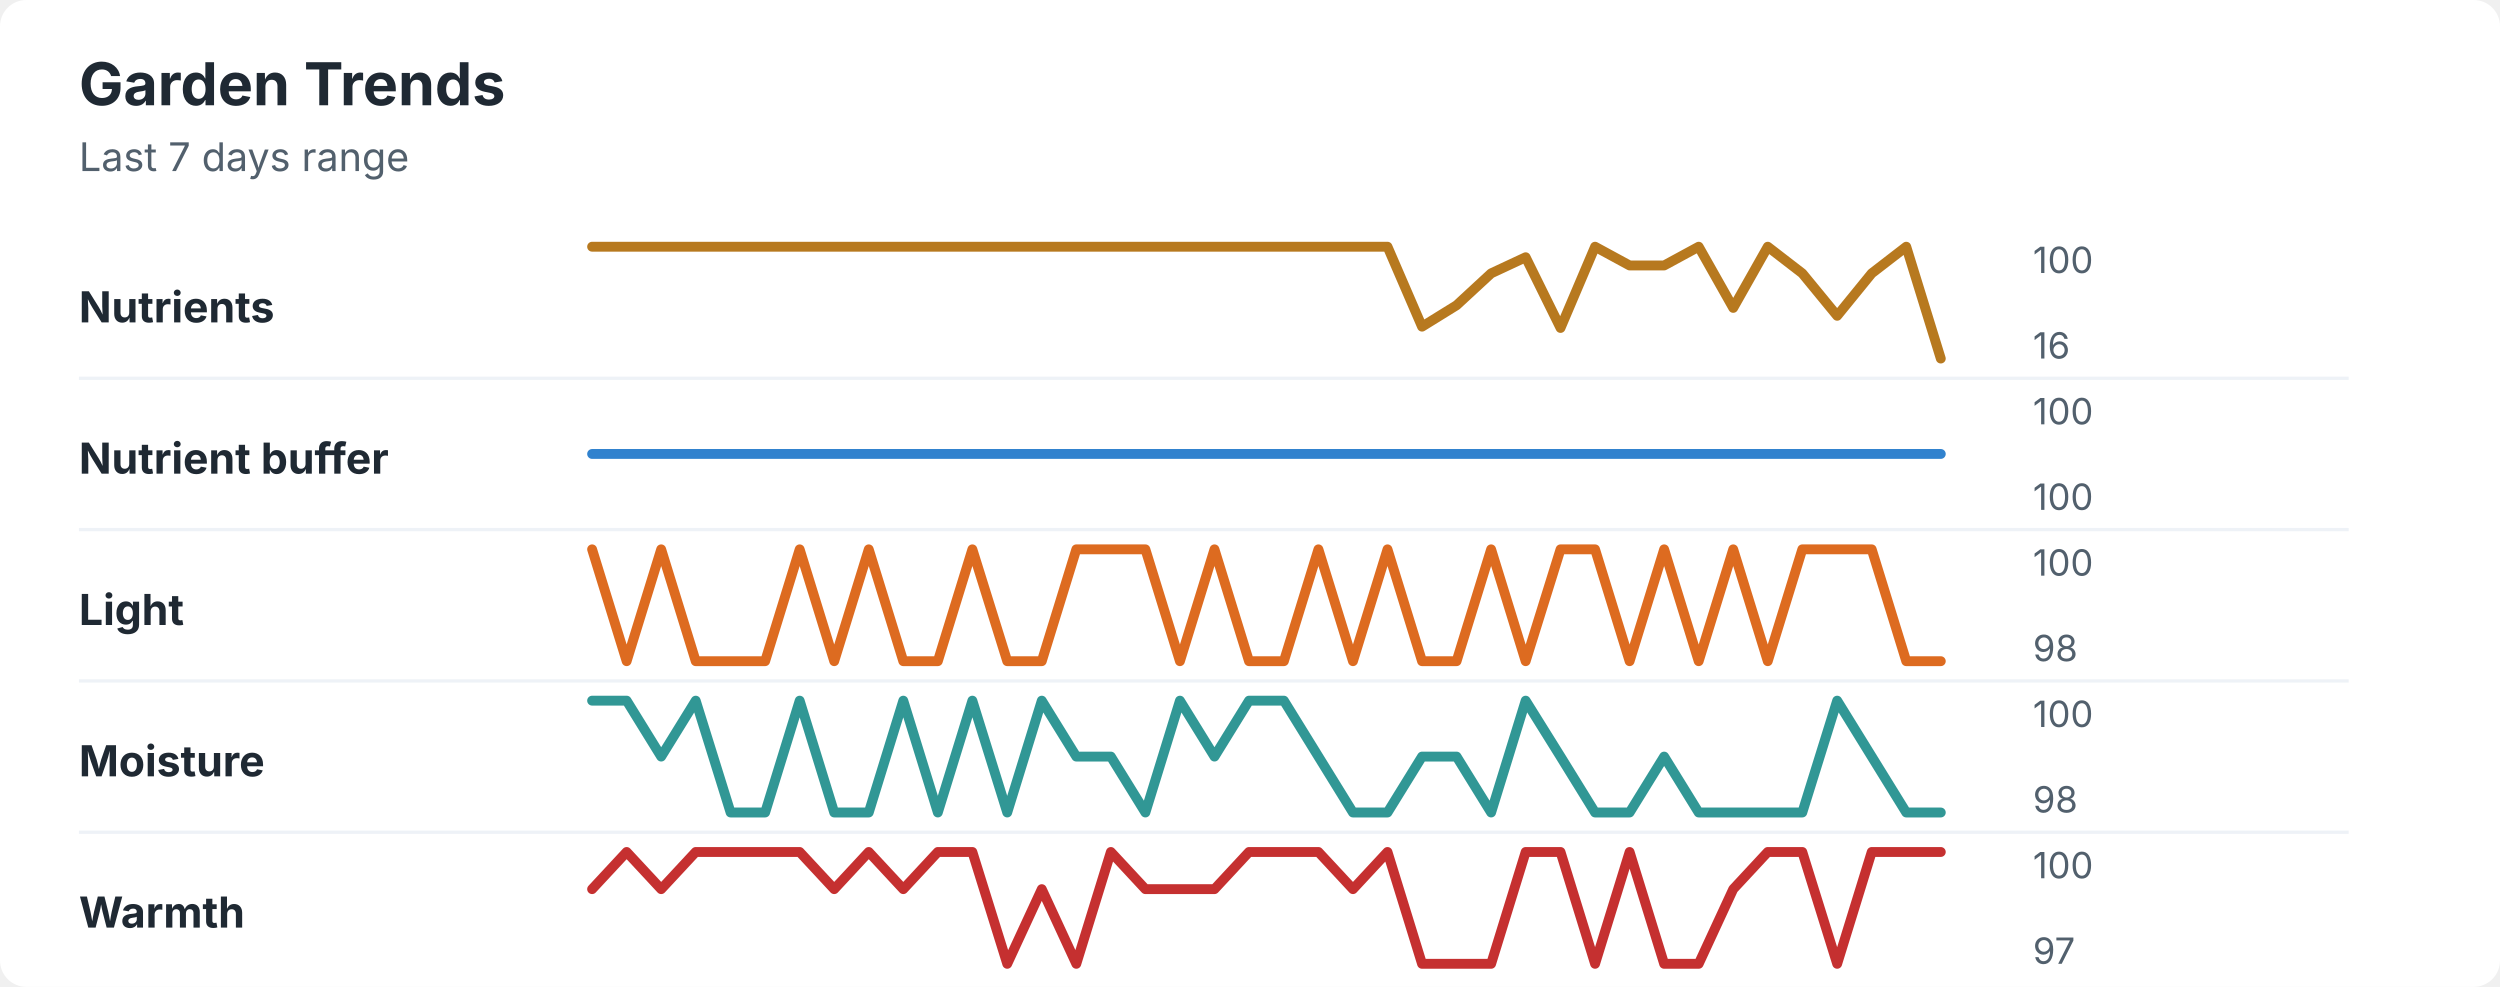
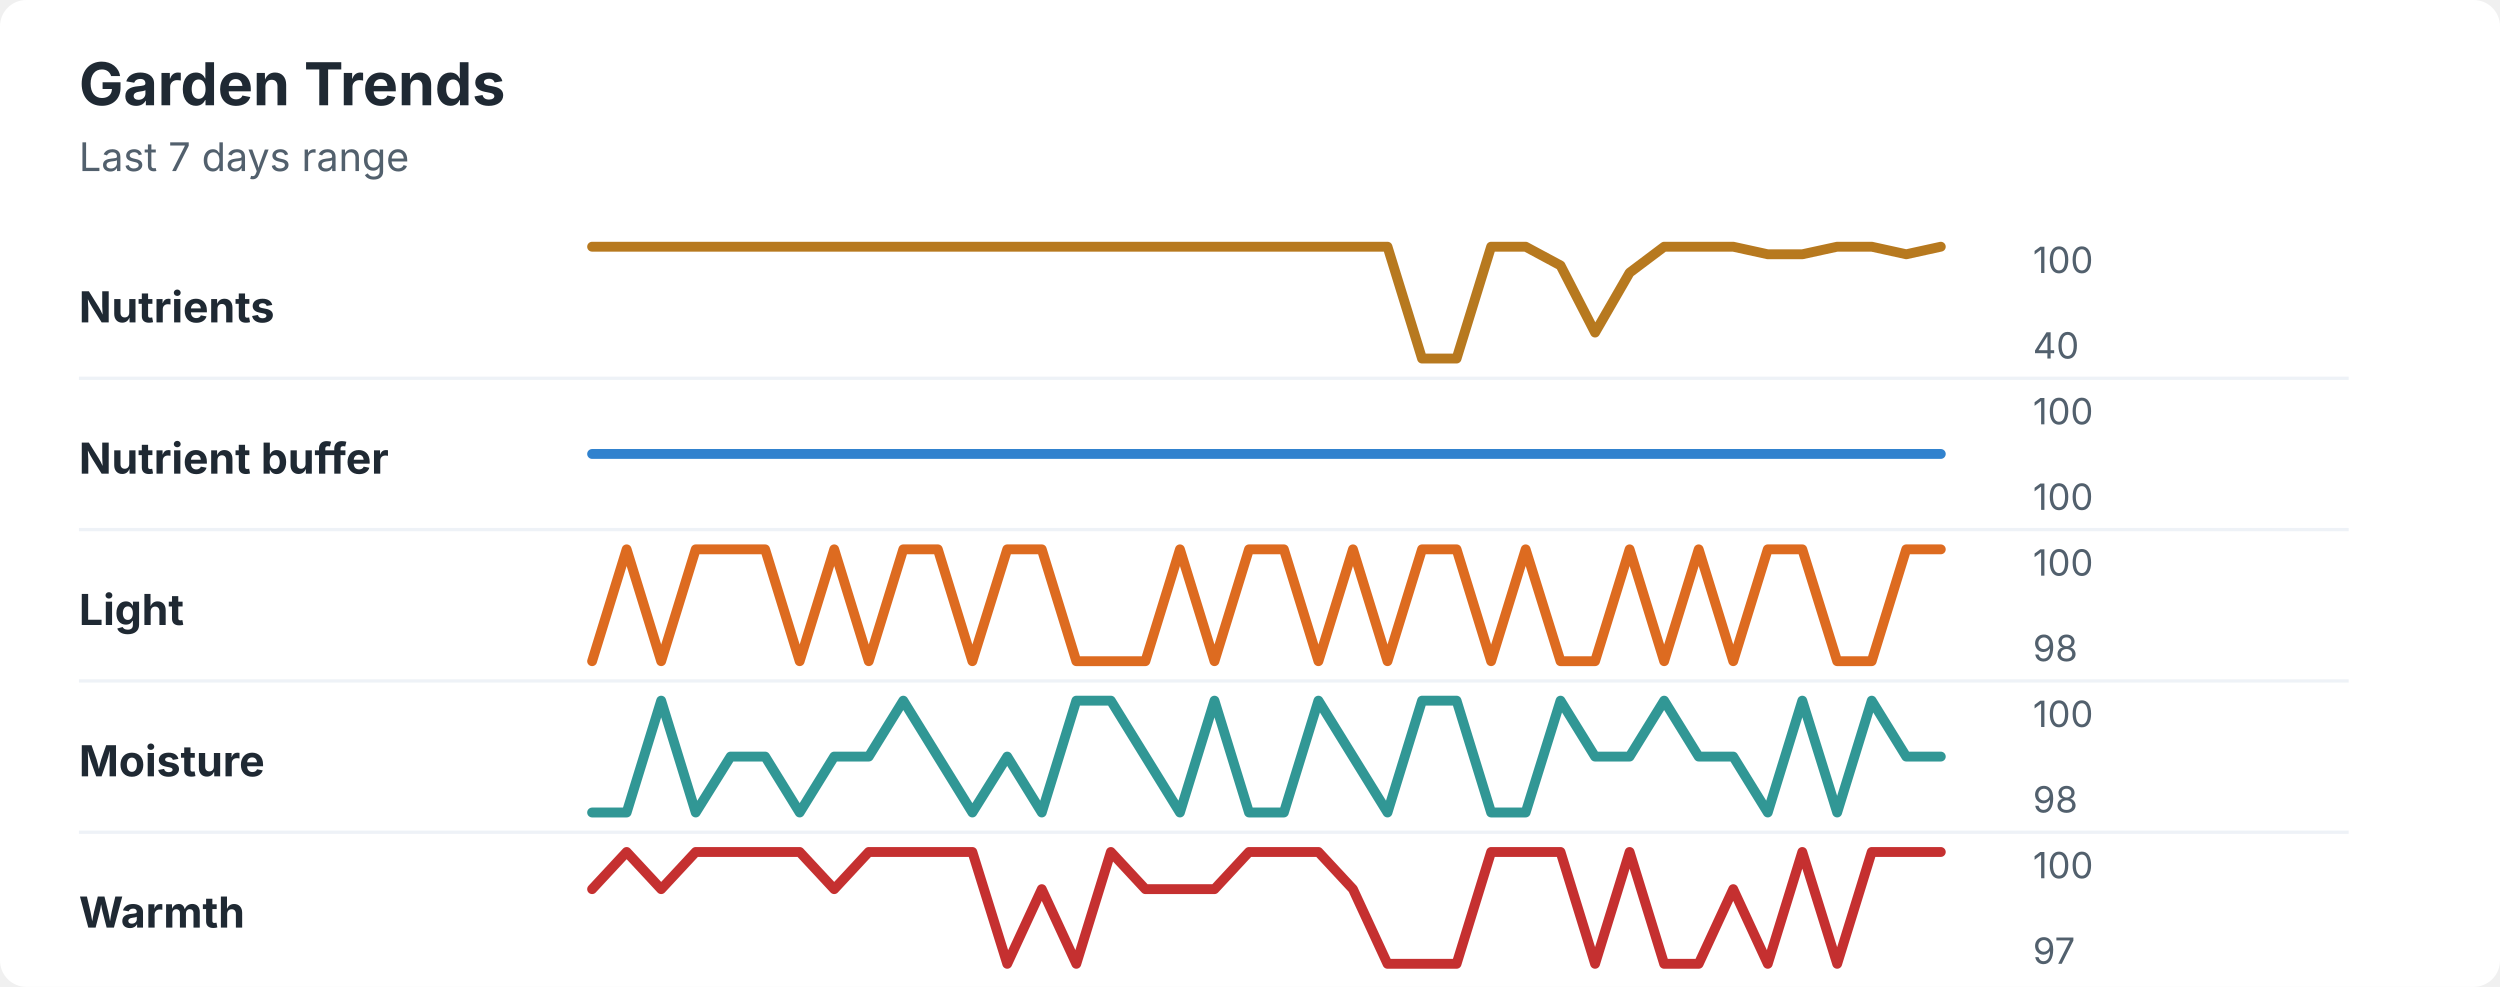
<svg xmlns="http://www.w3.org/2000/svg" width="760" height="300" viewBox="0 0 760 300" role="img" aria-labelledby="title desc">
  <rect width="760" height="300" rx="8" fill="#ffffff" />
  <style>
    text { font-family: -apple-system, BlinkMacSystemFont, "Segoe UI", sans-serif; }
    .title { font-size: 18px; font-weight: 700; fill: #1f2933; }
    .subtitle { font-size: 12px; fill: #52606d; }
    .label { font-size: 13px; font-weight: 650; fill: #1f2933; }
    .axis-value { font-size: 11px; fill: #52606d; }
    .separator { stroke: #eef2f7; stroke-width: 1; }
  </style>
  <text x="24" y="32" class="title">Garden Trends</text>
  <text x="24" y="52" class="subtitle">Last 7 days range</text>
  <text x="24" y="98" class="label">Nutrients</text>
-   <polyline points="180.0,75.0 190.5,75.0 201.0,75.0 211.5,75.0 222.1,75.0 232.6,75.0 243.1,75.0 253.6,75.0 264.1,75.0 274.6,75.0 285.1,75.0 295.6,75.0 306.2,75.0 316.7,75.0 327.2,75.0 337.7,75.0 348.2,75.0 358.7,75.0 369.2,75.0 379.7,75.0 390.3,75.0 400.8,75.0 411.3,75.0 421.8,75.0 432.3,99.3 442.8,92.8 453.3,83.1 463.8,78.2 474.4,99.7 484.9,75.0 495.4,80.7 505.9,80.7 516.4,75.0 526.9,93.6 537.4,75.0 547.9,83.1 558.5,96.0 569.0,83.1 579.5,75.0 590.0,109.0 " fill="none" stroke="#b7791f" stroke-width="3" stroke-linecap="round" stroke-linejoin="round" />
+   <polyline points="180.0,75.0 190.5,75.0 201.0,75.0 211.5,75.0 222.1,75.0 232.6,75.0 243.1,75.0 253.6,75.0 264.1,75.0 274.6,75.0 285.1,75.0 295.6,75.0 306.2,75.0 316.7,75.0 327.2,75.0 337.7,75.0 348.2,75.0 358.7,75.0 369.2,75.0 379.7,75.0 390.3,75.0 400.8,75.0 411.3,75.0 421.8,75.0 432.3,109.0 442.8,109.0 453.3,75.0 463.8,75.0 474.4,80.7 484.9,101.1 495.4,82.9 505.9,75.0 516.4,75.0 526.9,75.0 537.4,77.3 547.9,77.3 558.5,75.0 569.0,75.0 579.5,77.3 590.0,75.0 " fill="none" stroke="#b7791f" stroke-width="3" stroke-linecap="round" stroke-linejoin="round" />
  <text x="618" y="83" class="axis-value">100</text>
-   <text x="618" y="109" class="axis-value">16</text>
+   <text x="618" y="109" class="axis-value">40</text>
  <line x1="24" y1="115.0" x2="714" y2="115.0" class="separator" />
  <text x="24" y="144" class="label">Nutrient buffer</text>
  <polyline points="180.0,138.0 190.5,138.0 201.0,138.0 211.5,138.0 222.1,138.0 232.6,138.0 243.1,138.0 253.6,138.0 264.1,138.0 274.6,138.0 285.1,138.0 295.6,138.0 306.2,138.0 316.7,138.0 327.2,138.0 337.7,138.0 348.2,138.0 358.7,138.0 369.2,138.0 379.7,138.0 390.3,138.0 400.8,138.0 411.3,138.0 421.8,138.0 432.3,138.0 442.8,138.0 453.3,138.0 463.8,138.0 474.4,138.0 484.9,138.0 495.4,138.0 505.9,138.0 516.4,138.0 526.9,138.0 537.4,138.0 547.9,138.0 558.5,138.0 569.0,138.0 579.5,138.0 590.0,138.0 " fill="none" stroke="#3182ce" stroke-width="3" stroke-linecap="round" stroke-linejoin="round" />
  <text x="618" y="129" class="axis-value">100</text>
  <text x="618" y="155" class="axis-value">100</text>
  <line x1="24" y1="161.0" x2="714" y2="161.0" class="separator" />
  <text x="24" y="190" class="label">Light</text>
-   <polyline points="180.0,167.0 190.5,201.0 201.0,167.0 211.5,201.0 222.1,201.0 232.6,201.0 243.1,167.0 253.6,201.0 264.1,167.0 274.6,201.0 285.1,201.0 295.6,167.0 306.2,201.0 316.7,201.0 327.2,167.0 337.7,167.0 348.2,167.0 358.7,201.0 369.2,167.0 379.7,201.0 390.3,201.0 400.8,167.0 411.3,201.0 421.8,167.0 432.3,201.0 442.8,201.0 453.3,167.0 463.8,201.0 474.4,167.0 484.9,167.0 495.4,201.0 505.9,167.0 516.4,201.0 526.9,167.0 537.4,201.0 547.9,167.0 558.5,167.0 569.0,167.0 579.5,201.0 590.0,201.0 " fill="none" stroke="#dd6b20" stroke-width="3" stroke-linecap="round" stroke-linejoin="round" />
+   <polyline points="180.0,201.0 190.5,167.0 201.0,201.0 211.5,167.0 222.1,167.0 232.6,167.0 243.1,201.0 253.6,167.0 264.1,201.0 274.6,167.0 285.1,167.0 295.6,201.0 306.2,167.0 316.7,167.0 327.2,201.0 337.7,201.0 348.2,201.0 358.7,167.0 369.2,201.0 379.7,167.0 390.3,167.0 400.8,201.0 411.3,167.0 421.8,201.0 432.3,167.0 442.8,167.0 453.3,201.0 463.8,167.0 474.4,201.0 484.9,201.0 495.4,167.0 505.9,201.0 516.4,167.0 526.9,201.0 537.4,167.0 547.9,167.0 558.5,201.0 569.0,201.0 579.5,167.0 590.0,167.0 " fill="none" stroke="#dd6b20" stroke-width="3" stroke-linecap="round" stroke-linejoin="round" />
  <text x="618" y="175" class="axis-value">100</text>
  <text x="618" y="201" class="axis-value">98</text>
  <line x1="24" y1="207.0" x2="714" y2="207.0" class="separator" />
  <text x="24" y="236" class="label">Moisture</text>
-   <polyline points="180.0,213.0 190.5,213.0 201.0,230.0 211.5,213.0 222.1,247.0 232.6,247.0 243.1,213.0 253.6,247.0 264.1,247.0 274.6,213.0 285.1,247.0 295.6,213.0 306.2,247.0 316.7,213.0 327.2,230.0 337.7,230.0 348.2,247.0 358.7,213.0 369.2,230.0 379.7,213.0 390.3,213.0 400.8,230.0 411.3,247.0 421.8,247.0 432.3,230.0 442.8,230.0 453.3,247.0 463.8,213.0 474.4,230.0 484.9,247.0 495.4,247.0 505.9,230.0 516.4,247.0 526.9,247.0 537.4,247.0 547.9,247.0 558.5,213.0 569.0,230.0 579.5,247.0 590.0,247.0 " fill="none" stroke="#319795" stroke-width="3" stroke-linecap="round" stroke-linejoin="round" />
+   <polyline points="180.0,247.0 190.5,247.0 201.0,213.0 211.5,247.0 222.1,230.0 232.6,230.0 243.1,247.0 253.6,230.0 264.1,230.0 274.6,213.0 285.1,230.0 295.6,247.0 306.2,230.0 316.7,247.0 327.2,213.0 337.7,213.0 348.2,230.0 358.7,247.0 369.2,213.0 379.7,247.0 390.3,247.0 400.8,213.0 411.3,230.0 421.8,247.0 432.3,213.0 442.8,213.0 453.3,247.0 463.8,247.0 474.4,213.0 484.9,230.0 495.4,230.0 505.9,213.0 516.4,230.0 526.9,230.0 537.4,247.0 547.9,213.0 558.5,247.0 569.0,213.0 579.5,230.0 590.0,230.0 " fill="none" stroke="#319795" stroke-width="3" stroke-linecap="round" stroke-linejoin="round" />
  <text x="618" y="221" class="axis-value">100</text>
  <text x="618" y="247" class="axis-value">98</text>
  <line x1="24" y1="253.0" x2="714" y2="253.0" class="separator" />
  <text x="24" y="282" class="label">Warmth</text>
-   <polyline points="180.0,270.3 190.5,259.0 201.0,270.3 211.5,259.0 222.1,259.0 232.6,259.0 243.1,259.0 253.6,270.3 264.1,259.0 274.6,270.3 285.1,259.0 295.6,259.0 306.2,293.0 316.7,270.3 327.2,293.0 337.7,259.0 348.2,270.3 358.7,270.3 369.2,270.3 379.7,259.0 390.3,259.0 400.8,259.0 411.3,270.3 421.8,259.0 432.3,293.0 442.8,293.0 453.3,293.0 463.8,259.0 474.4,259.0 484.9,293.0 495.4,259.0 505.9,293.0 516.4,293.0 526.9,270.3 537.4,259.0 547.9,259.0 558.5,293.0 569.0,259.0 579.5,259.0 590.0,259.0 " fill="none" stroke="#c53030" stroke-width="3" stroke-linecap="round" stroke-linejoin="round" />
+   <polyline points="180.0,270.3 190.5,259.0 201.0,270.3 211.5,259.0 222.1,259.0 232.6,259.0 243.1,259.0 253.6,270.3 264.1,259.0 274.6,259.0 285.1,259.0 295.6,259.0 306.2,293.0 316.7,270.3 327.2,293.0 337.7,259.0 348.2,270.3 358.7,270.3 369.2,270.3 379.7,259.0 390.3,259.0 400.8,259.0 411.3,270.3 421.8,293.0 432.3,293.0 442.8,293.0 453.3,259.0 463.8,259.0 474.4,259.0 484.9,293.0 495.4,259.0 505.9,293.0 516.4,293.0 526.9,270.3 537.4,293.0 547.9,259.0 558.5,293.0 569.0,259.0 579.5,259.0 590.0,259.0 " fill="none" stroke="#c53030" stroke-width="3" stroke-linecap="round" stroke-linejoin="round" />
  <text x="618" y="267" class="axis-value">100</text>
  <text x="618" y="293" class="axis-value">97</text>
</svg>
